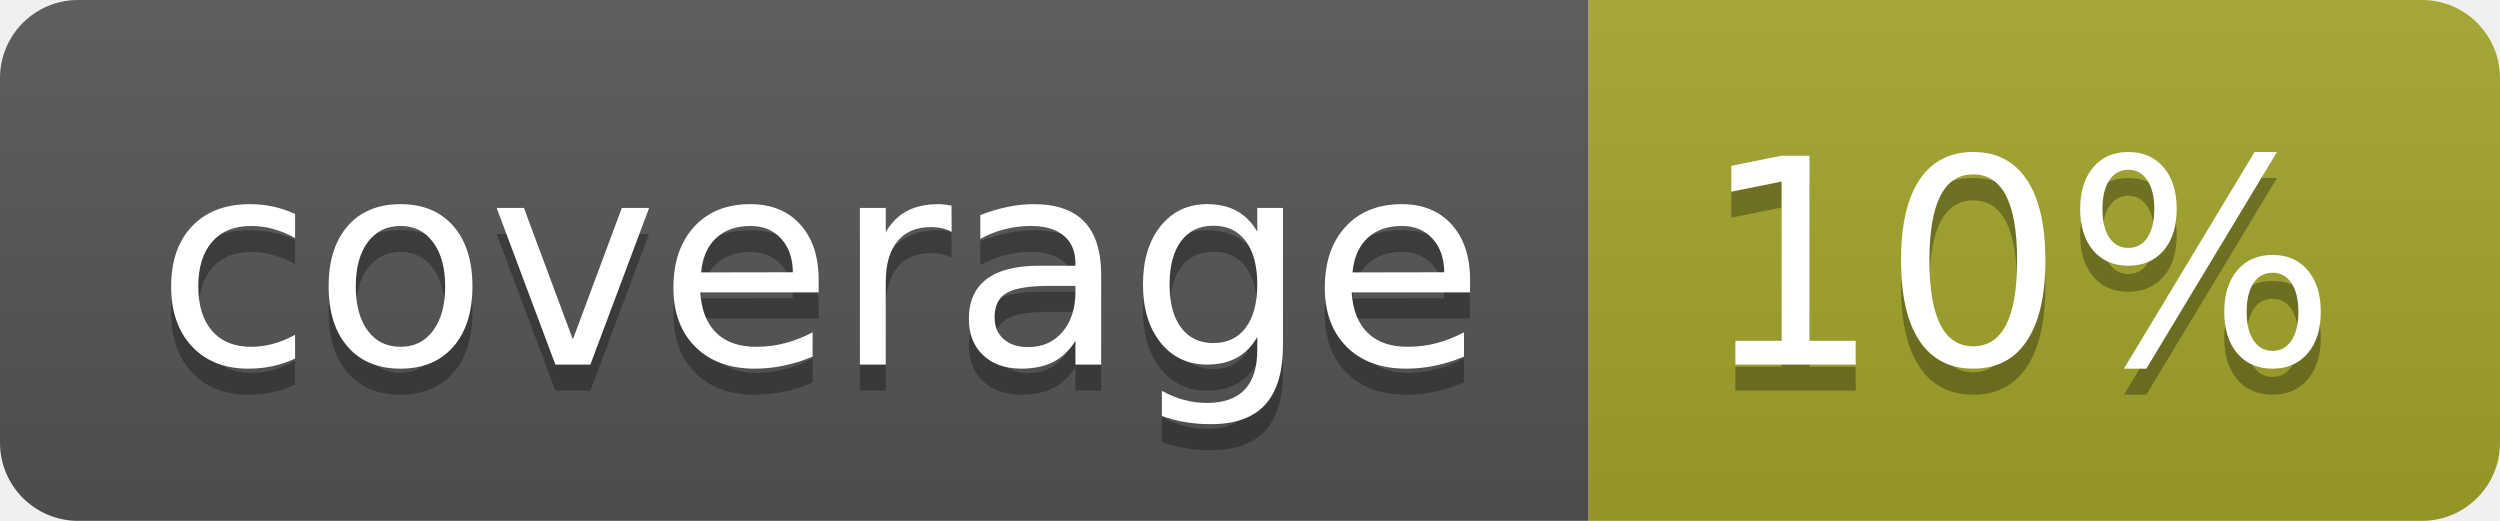
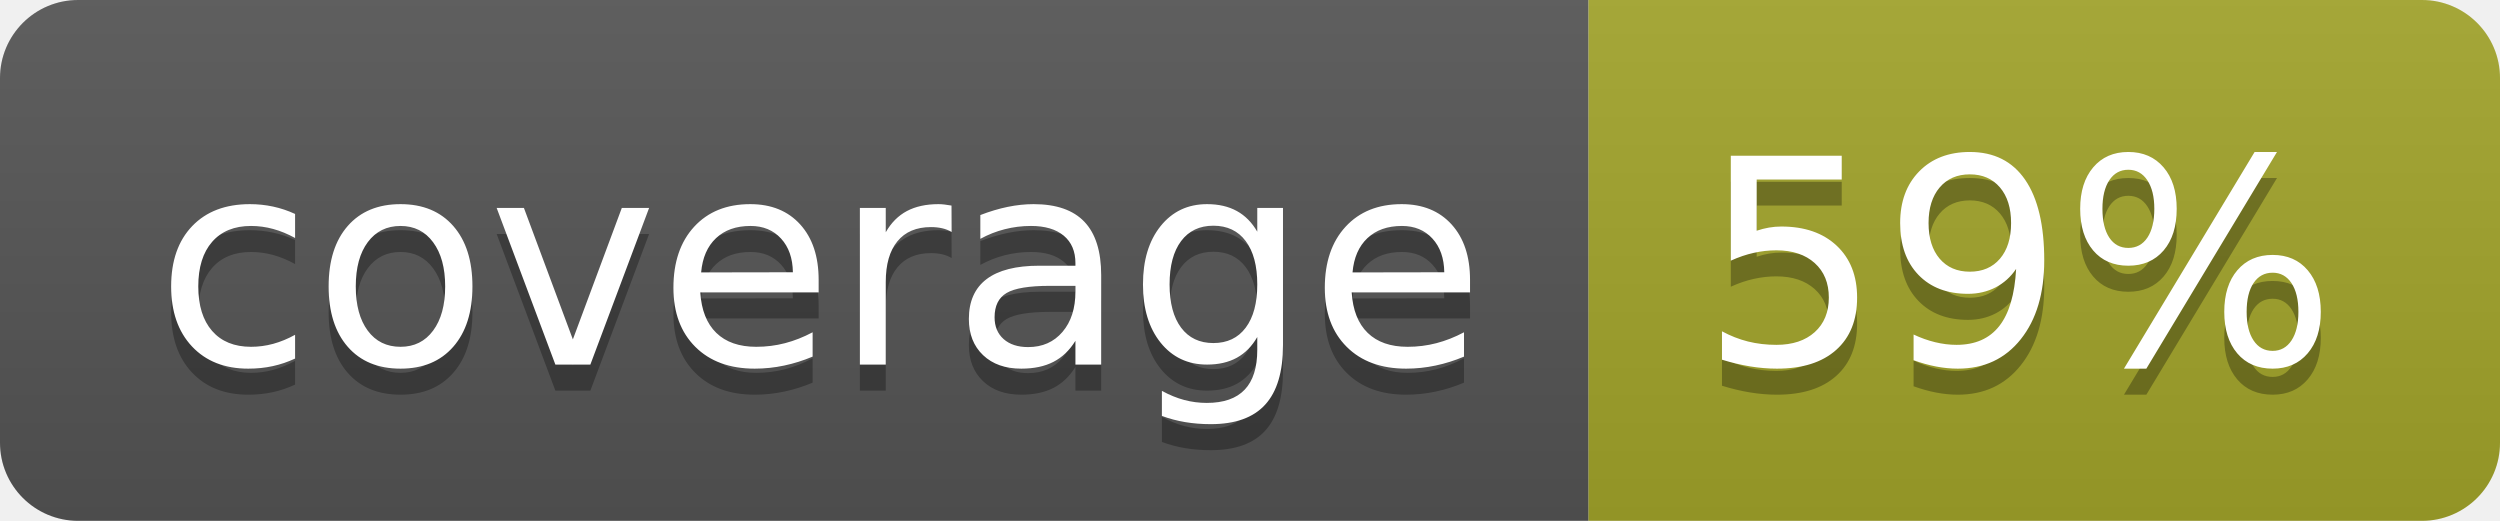
<svg xmlns="http://www.w3.org/2000/svg" width="96" height="20">
  <linearGradient id="b" x2="0" y2="100%">
    <stop offset="0" stop-color="#bbb" stop-opacity=".1" />
    <stop offset="1" stop-opacity=".1" />
  </linearGradient>
  <clipPath id="a">
    <rect width="96" height="20" rx="3" fill="#fff" />
  </clipPath>
  <g clip-path="url(#a)">
    <path fill="#555" d="M0 0h61v20H0z" />
    <path fill="#A3A52A" d="M61 0h35v20H61z" />
    <path fill="url(#b)" d="M0 0h96v20H0z" />
  </g>
  <g fill="#fff" text-anchor="middle" font-family="DejaVu Sans,Verdana,Geneva,sans-serif" font-size="110">
    <text x="315" y="150" fill="#010101" fill-opacity=".3" transform="scale(.1)" textLength="510">coverage</text>
    <text x="315" y="140" transform="scale(.1)" textLength="510">coverage</text>
-     <text x="775" y="150" fill="#010101" fill-opacity=".3" transform="scale(.1)" textLength="250">10%</text>
-     <text x="775" y="140" transform="scale(.1)" textLength="250">10%</text>
+     <text x="775" y="150" fill="#010101" fill-opacity=".3" transform="scale(.1)" textLength="250">59%</text>
+     <text x="775" y="140" transform="scale(.1)" textLength="250">59%</text>
  </g>
</svg>
